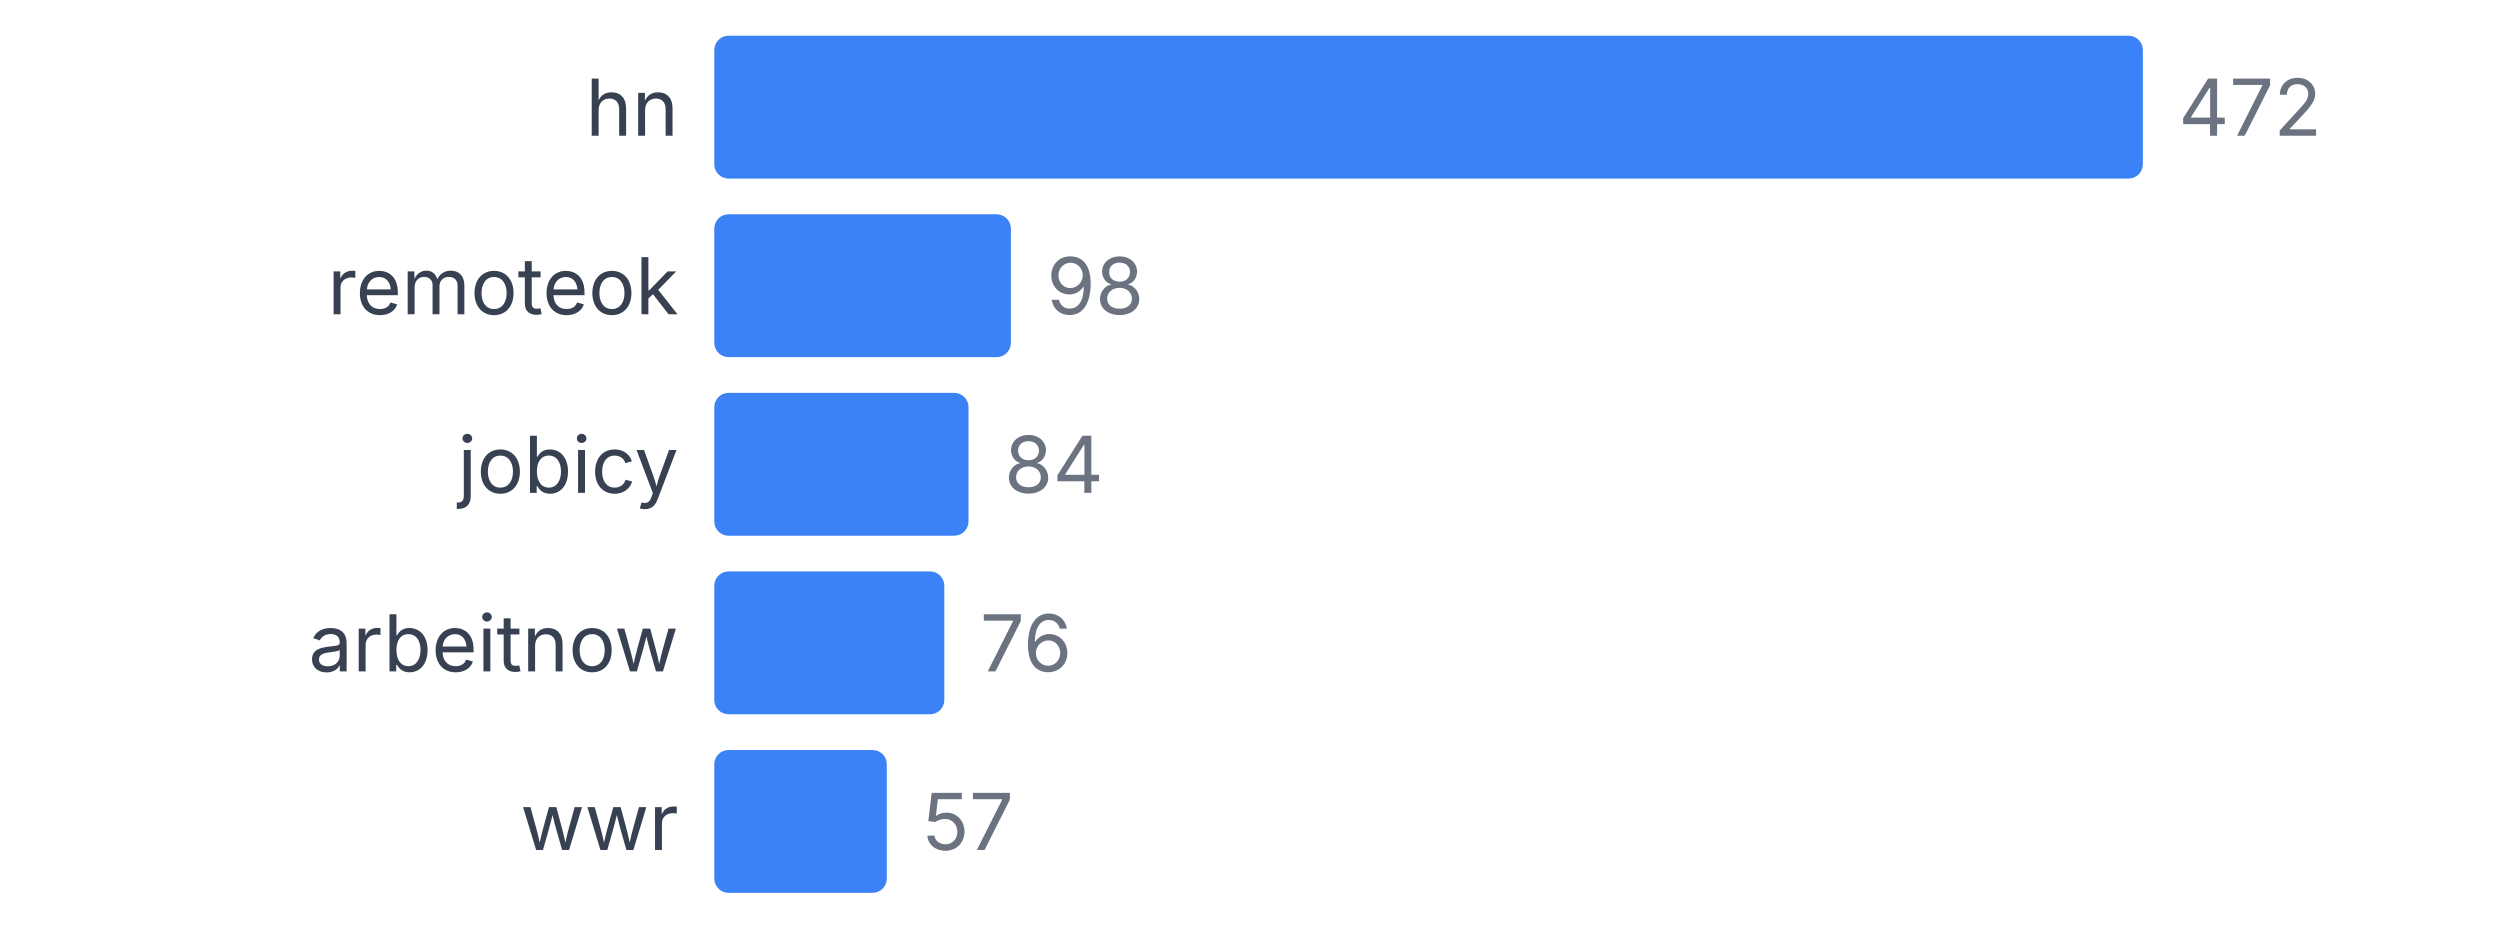
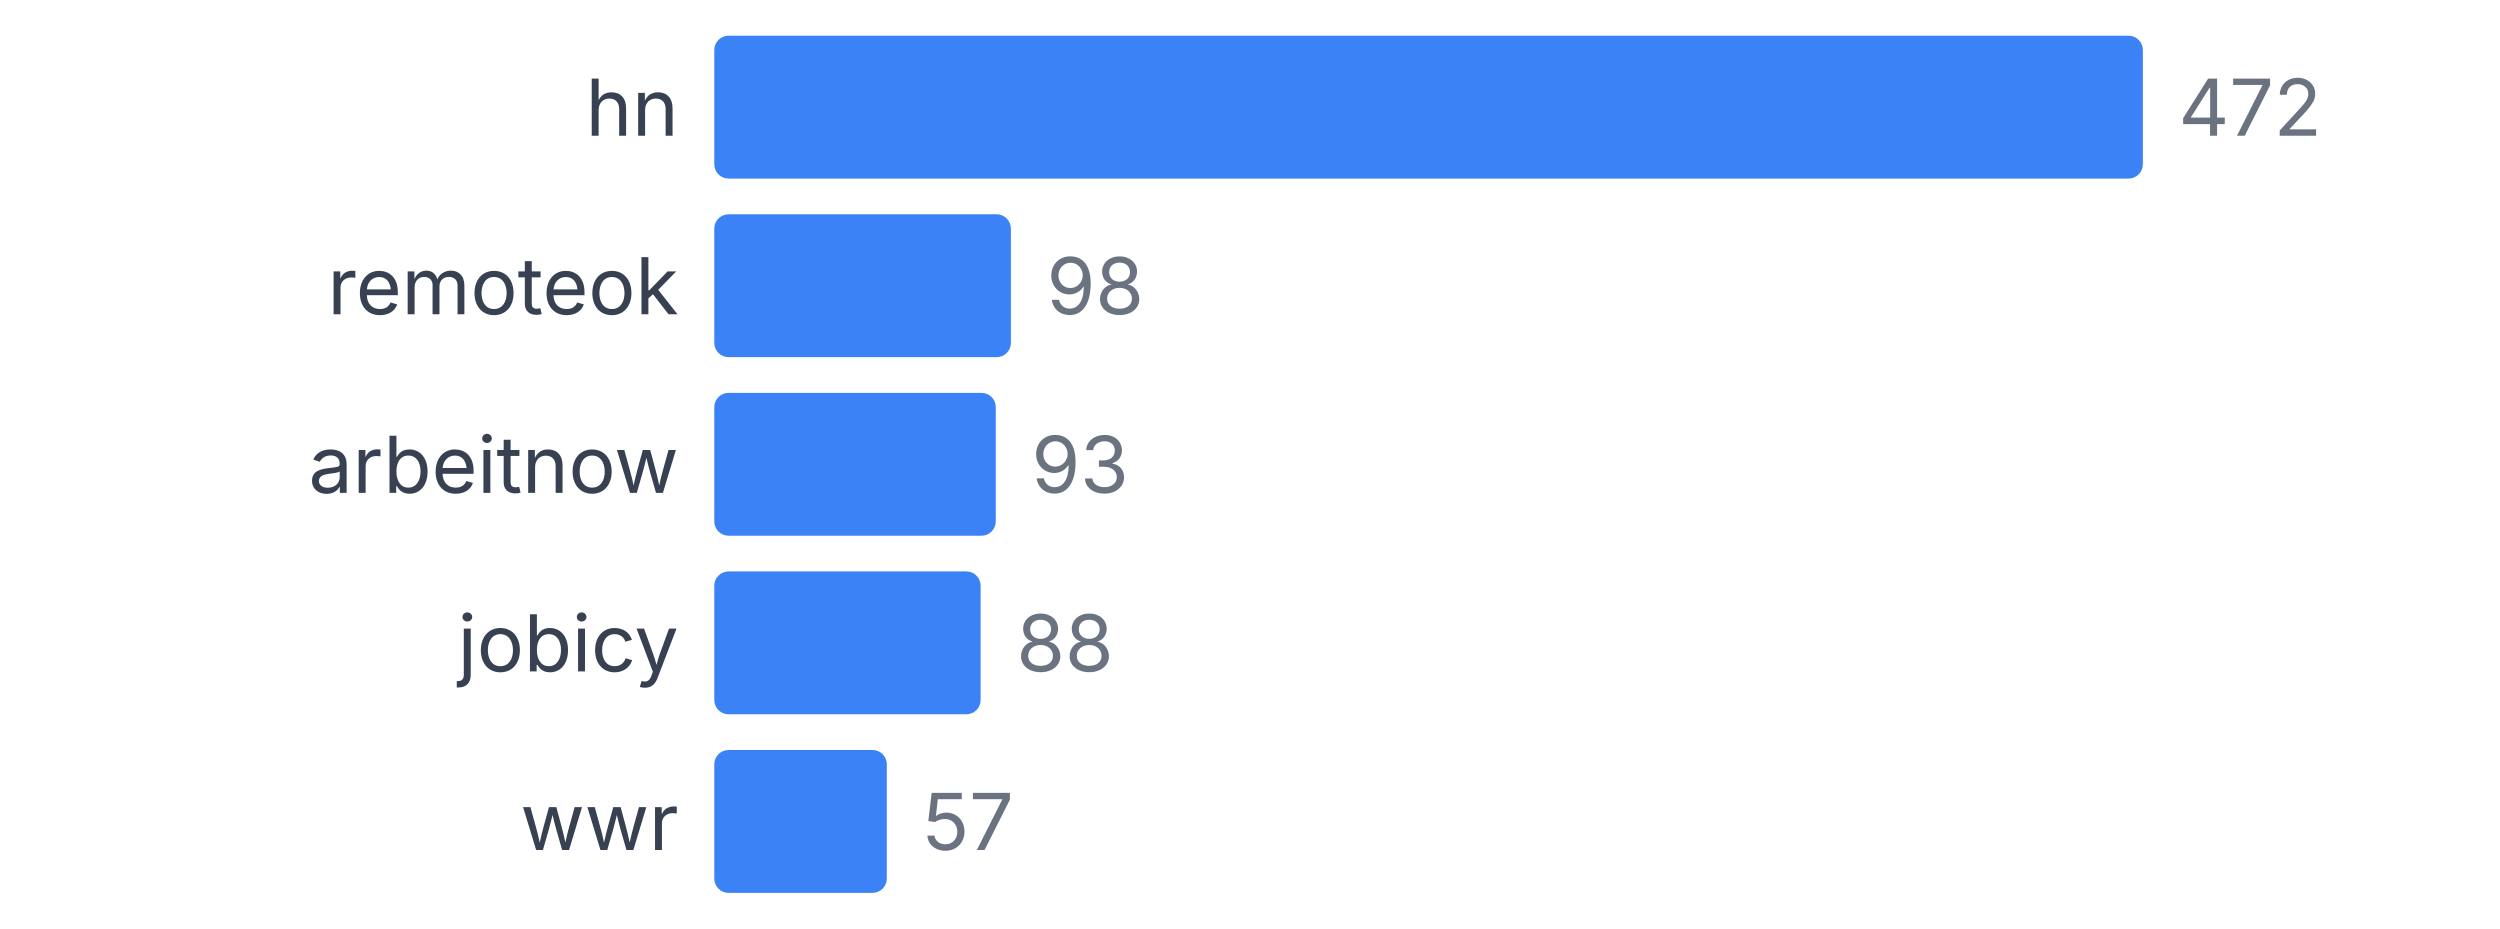
<svg xmlns="http://www.w3.org/2000/svg" width="350" height="130" viewBox="0 0 350 130">
  <style>
    text { font-family: system-ui, -apple-system, sans-serif; }
  </style>
  <text x="95" y="19" text-anchor="end" font-size="11" fill="#374151">hn</text>
  <rect x="100" y="5" width="200" height="20" fill="#3b82f6" rx="2" />
  <text x="305" y="19" font-size="11" fill="#6b7280">472</text>
  <text x="95" y="44" text-anchor="end" font-size="11" fill="#374151">remoteok</text>
  <rect x="100" y="30" width="41.525" height="20" fill="#3b82f6" rx="2" />
  <text x="146.525" y="44" font-size="11" fill="#6b7280">98</text>
-   <text x="95" y="69" text-anchor="end" font-size="11" fill="#374151">jobicy</text>
-   <rect x="100" y="55" width="35.593" height="20" fill="#3b82f6" rx="2" />
-   <text x="140.593" y="69" font-size="11" fill="#6b7280">84</text>
-   <text x="95" y="94" text-anchor="end" font-size="11" fill="#374151">arbeitnow</text>
-   <rect x="100" y="80" width="32.203" height="20" fill="#3b82f6" rx="2" />
-   <text x="137.203" y="94" font-size="11" fill="#6b7280">76</text>
+   <text x="95" y="69" text-anchor="end" font-size="11" fill="#374151">arbeitnow</text>
+   <rect x="100" y="55" width="39.407" height="20" fill="#3b82f6" rx="2" />
+   <text x="144.407" y="69" font-size="11" fill="#6b7280">93</text>
+   <text x="95" y="94" text-anchor="end" font-size="11" fill="#374151">jobicy</text>
+   <rect x="100" y="80" width="37.288" height="20" fill="#3b82f6" rx="2" />
+   <text x="142.288" y="94" font-size="11" fill="#6b7280">88</text>
  <text x="95" y="119" text-anchor="end" font-size="11" fill="#374151">wwr</text>
  <rect x="100" y="105" width="24.153" height="20" fill="#3b82f6" rx="2" />
  <text x="129.153" y="119" font-size="11" fill="#6b7280">57</text>
</svg>
